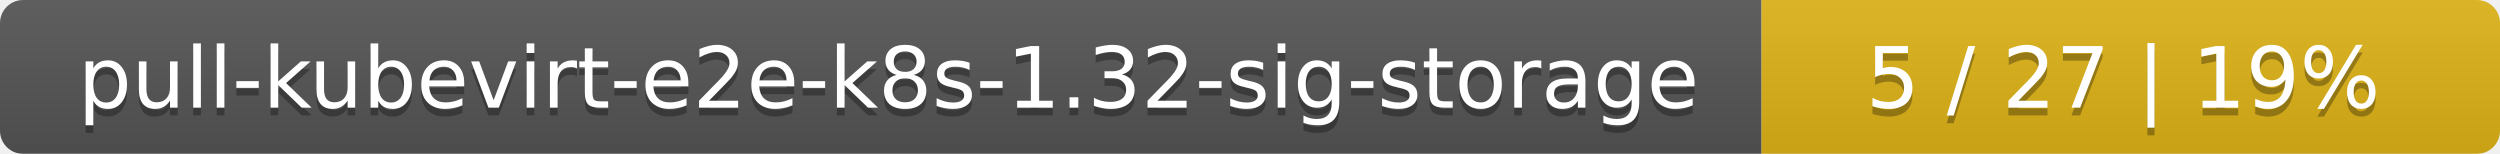
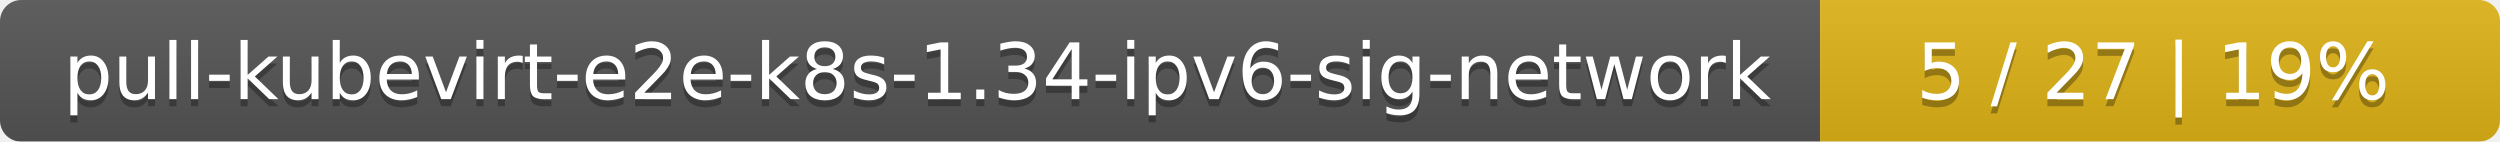
- <svg xmlns="http://www.w3.org/2000/svg" width="325" height="20">
+ <svg xmlns="http://www.w3.org/2000/svg" width="353" height="20">
  <linearGradient id="smooth" x2="0" y2="100%">
    <stop offset="0" stop-color="#bbb" stop-opacity=".1" />
    <stop offset="1" stop-opacity=".1" />
  </linearGradient>
  <mask id="round">
-     <rect width="325" height="20" rx="3" fill="#fff" />
+     <rect width="353" height="20" rx="3" fill="#fff" />
  </mask>
  <g mask="url(#round)">
-     <rect width="229" height="20" fill="#555" />
-     <rect x="229" width="96" height="20" fill="#dfb317" />
-     <rect width="325" height="20" fill="url(#smooth)" />
+     <rect width="257" height="20" fill="#555" />
+     <rect x="257" width="96" height="20" fill="#dfb317" />
+     <rect width="353" height="20" fill="url(#smooth)" />
  </g>
  <g fill="#fff" text-anchor="middle" font-family="DejaVu Sans,Verdana,Geneva,sans-serif" font-size="11">
-     <text x="115.5" y="15" fill="#010101" fill-opacity=".3">pull-kubevirt-e2e-k8s-1.32-sig-storage</text>
-     <text x="115.5" y="14">pull-kubevirt-e2e-k8s-1.32-sig-storage</text>
-     <text x="276" y="15" fill="#010101" fill-opacity=".3">5 / 27    |    19%</text>
-     <text x="276" y="14">5 / 27    |    19%</text>
+     <text x="129.5" y="15" fill="#010101" fill-opacity=".3">pull-kubevirt-e2e-k8s-1.34-ipv6-sig-network</text>
+     <text x="129.5" y="14">pull-kubevirt-e2e-k8s-1.34-ipv6-sig-network</text>
+     <text x="304" y="15" fill="#010101" fill-opacity=".3">5 / 27    |    19%</text>
+     <text x="304" y="14">5 / 27    |    19%</text>
  </g>
</svg>
